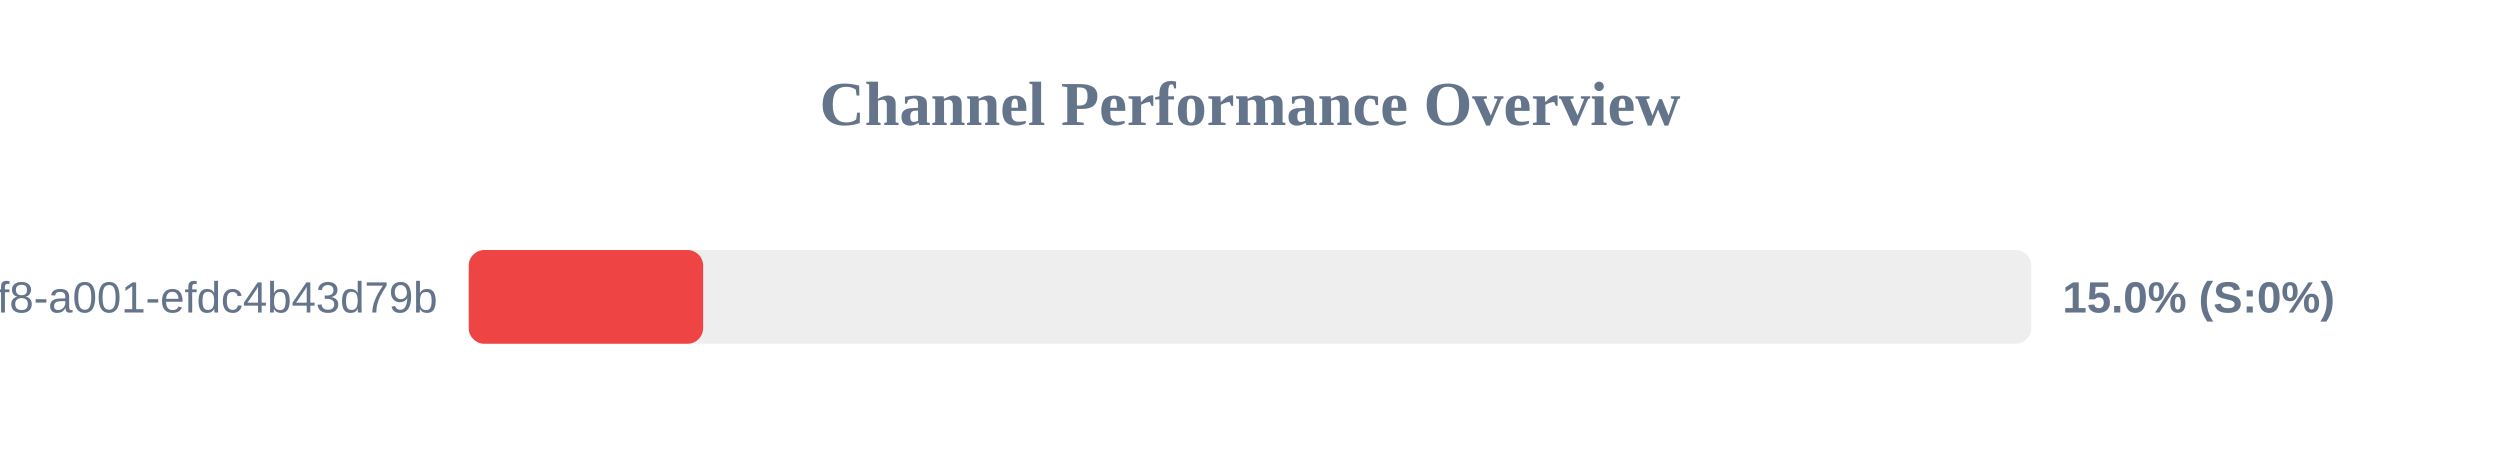
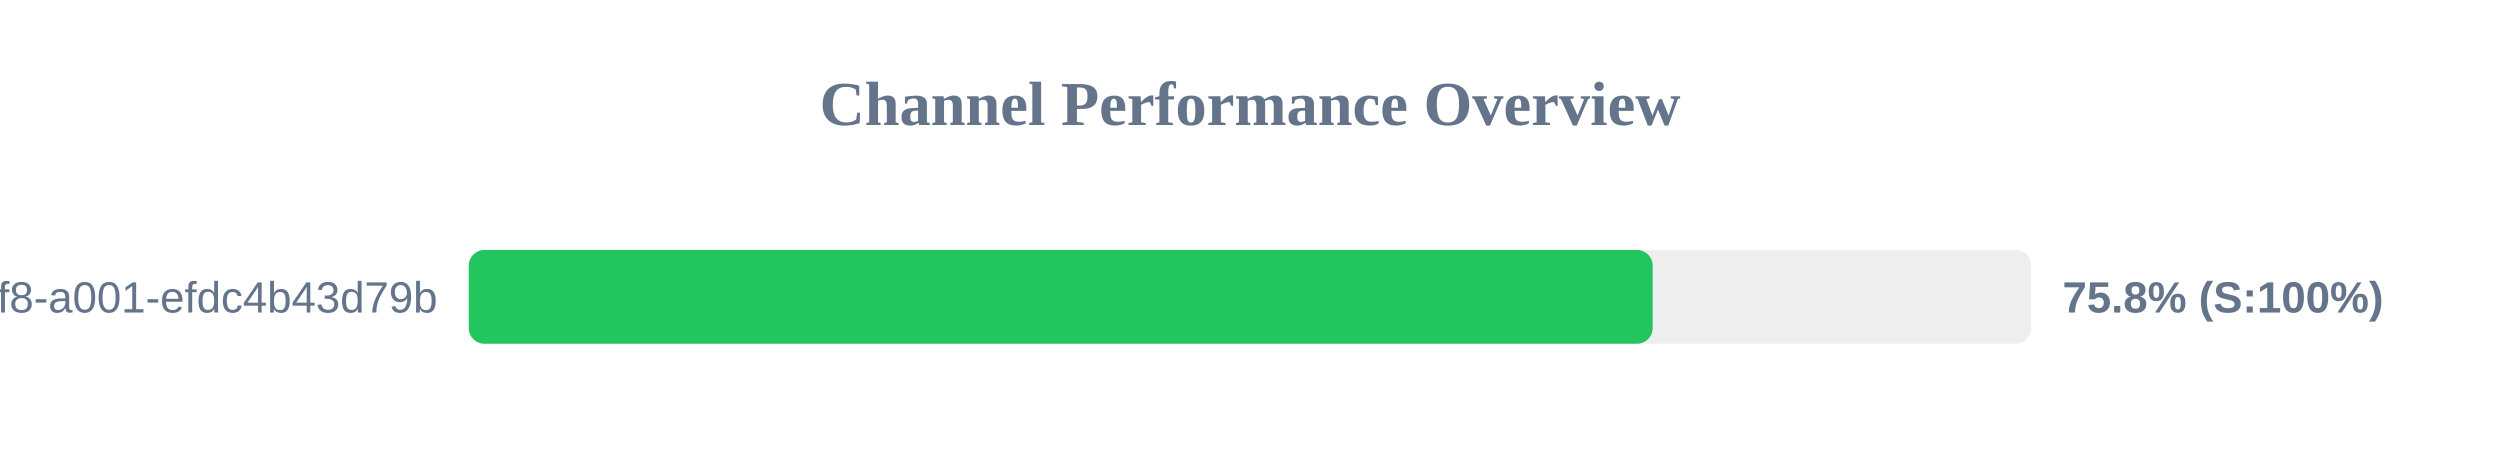
<svg xmlns="http://www.w3.org/2000/svg" width="800" height="150" version="1.1">
  <style>
        .row { font: 14px Arial; fill: #64748b; }
        .score { font: bold 14px Arial; fill: #64748b; }
    </style>
  <text x="400" y="40" text-anchor="middle" font-size="20px" font-weight="bold" fill="#64748b">Channel Performance Overview</text>
  <rect x="150" y="80" width="500" height="30" fill="#eee" rx="5" />
-   <rect x="150" y="80" width="75.0" height="30" fill="#ef4444" rx="5" />
+   <rect x="150" y="80" width="378.85" height="30" fill="#22c55e" rx="5" />
  <text x="140" y="100" text-anchor="end" class="row">?uuid=1fdb6b30-5371-4ff8-a001-efdc4b43d79b</text>
-   <text x="660" y="100" text-anchor="start" class="score">15.0% (S:0%)</text>
+   <text x="660" y="100" text-anchor="start" class="score">75.8% (S:100%)</text>
</svg>
